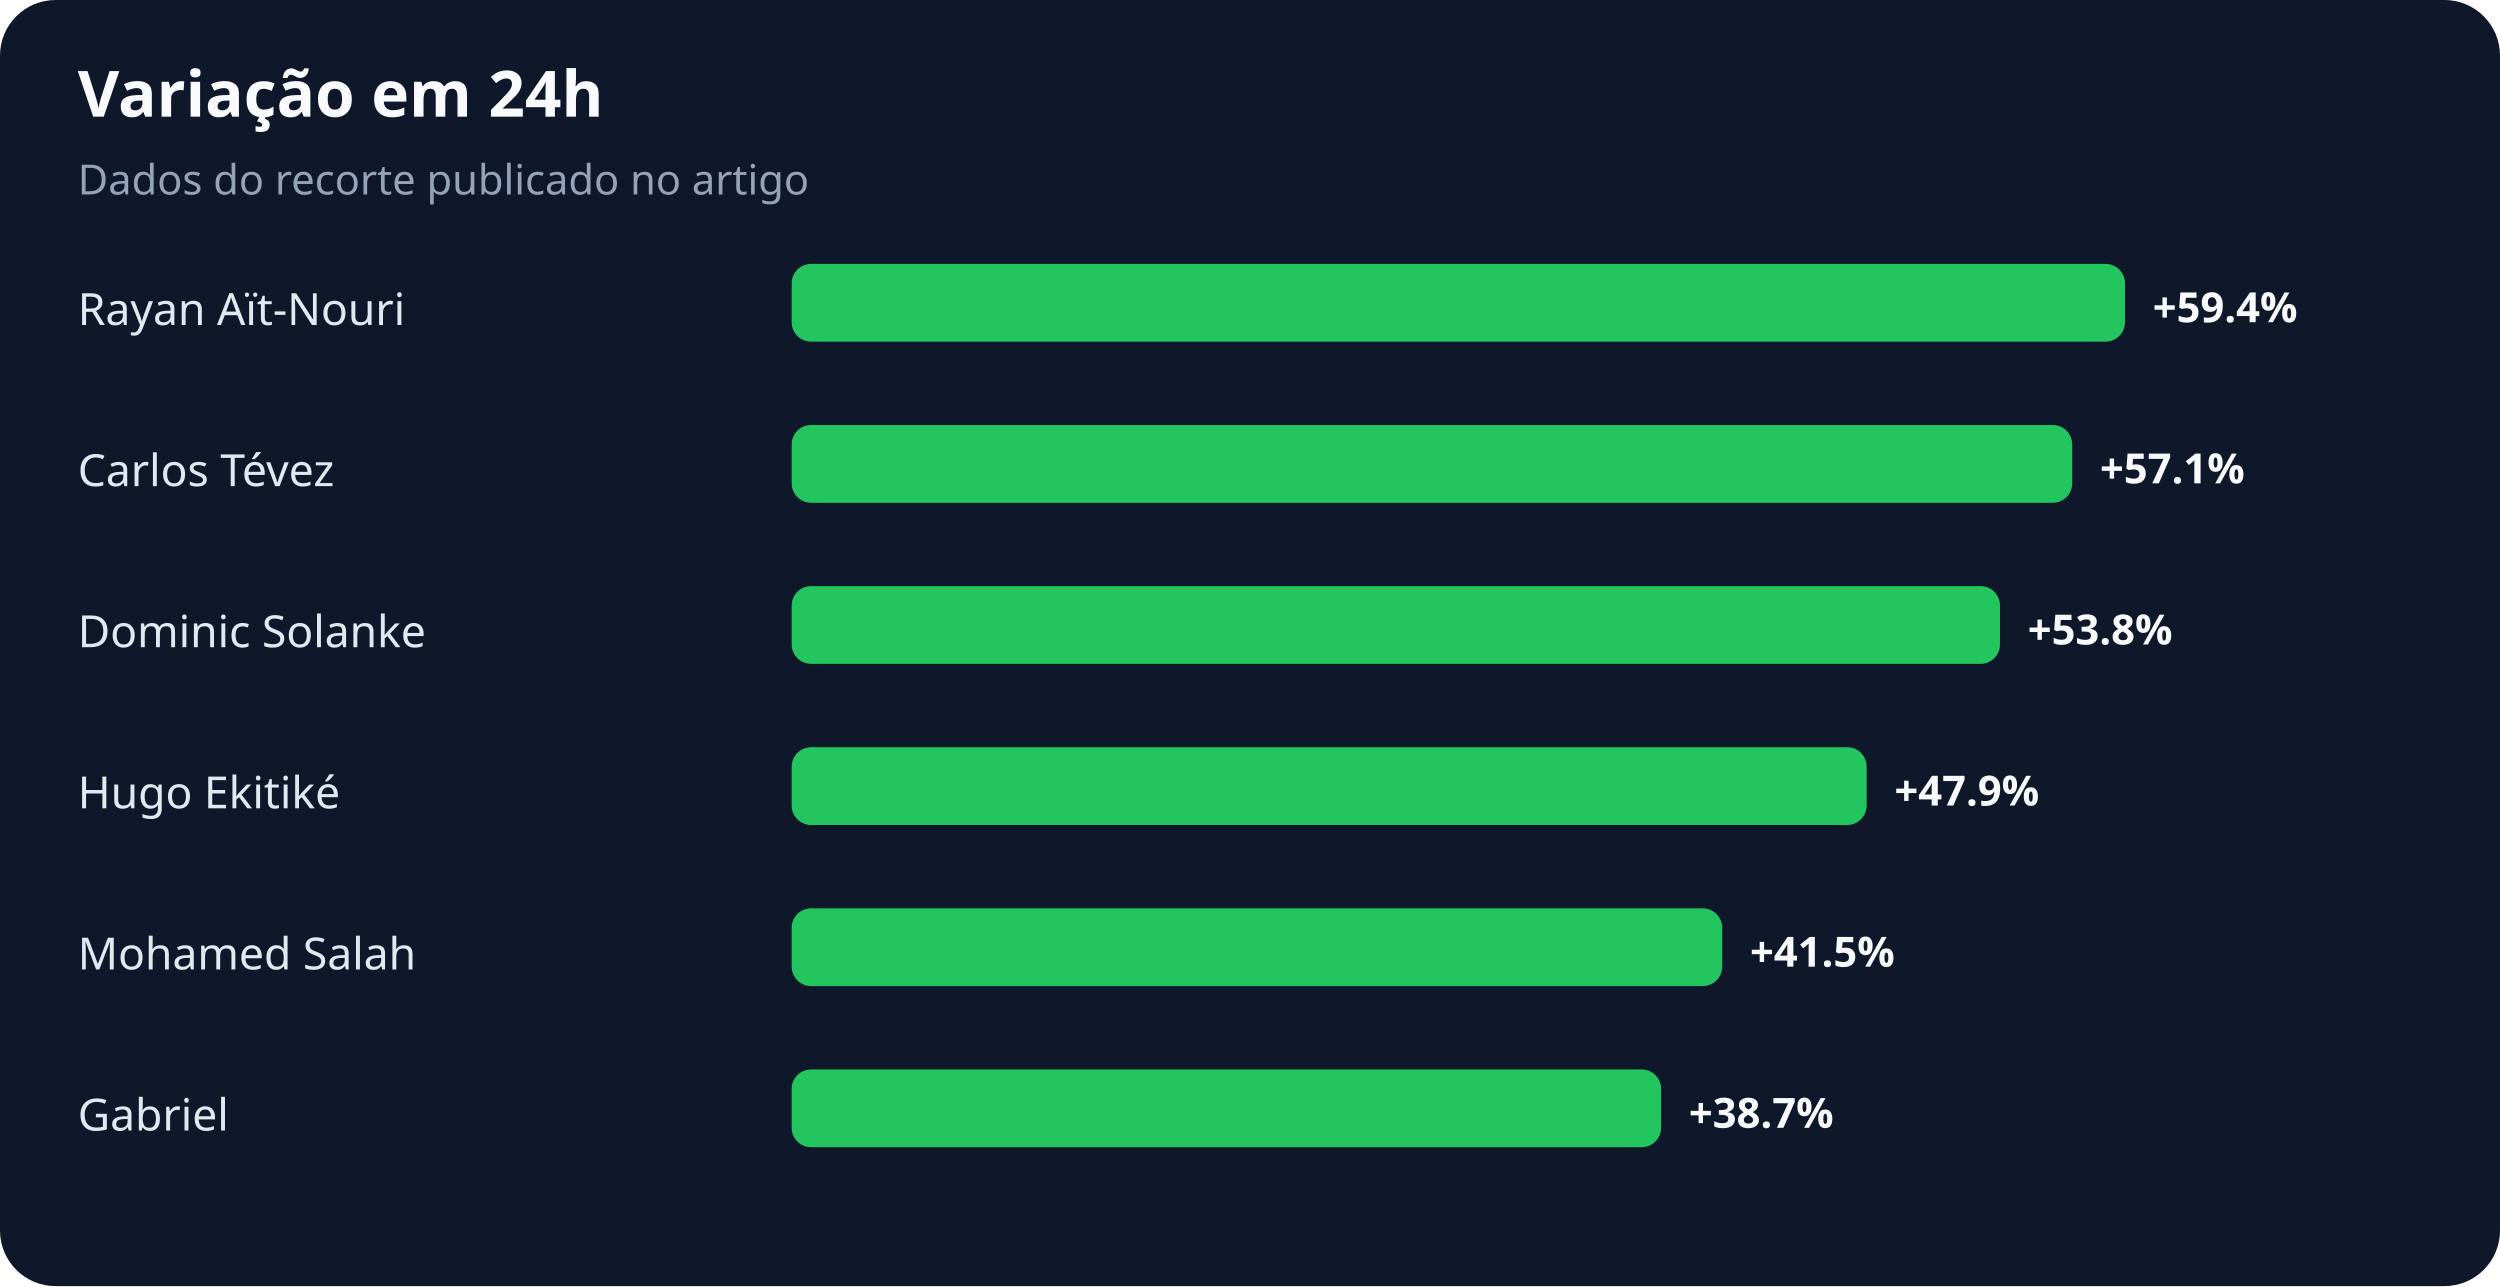
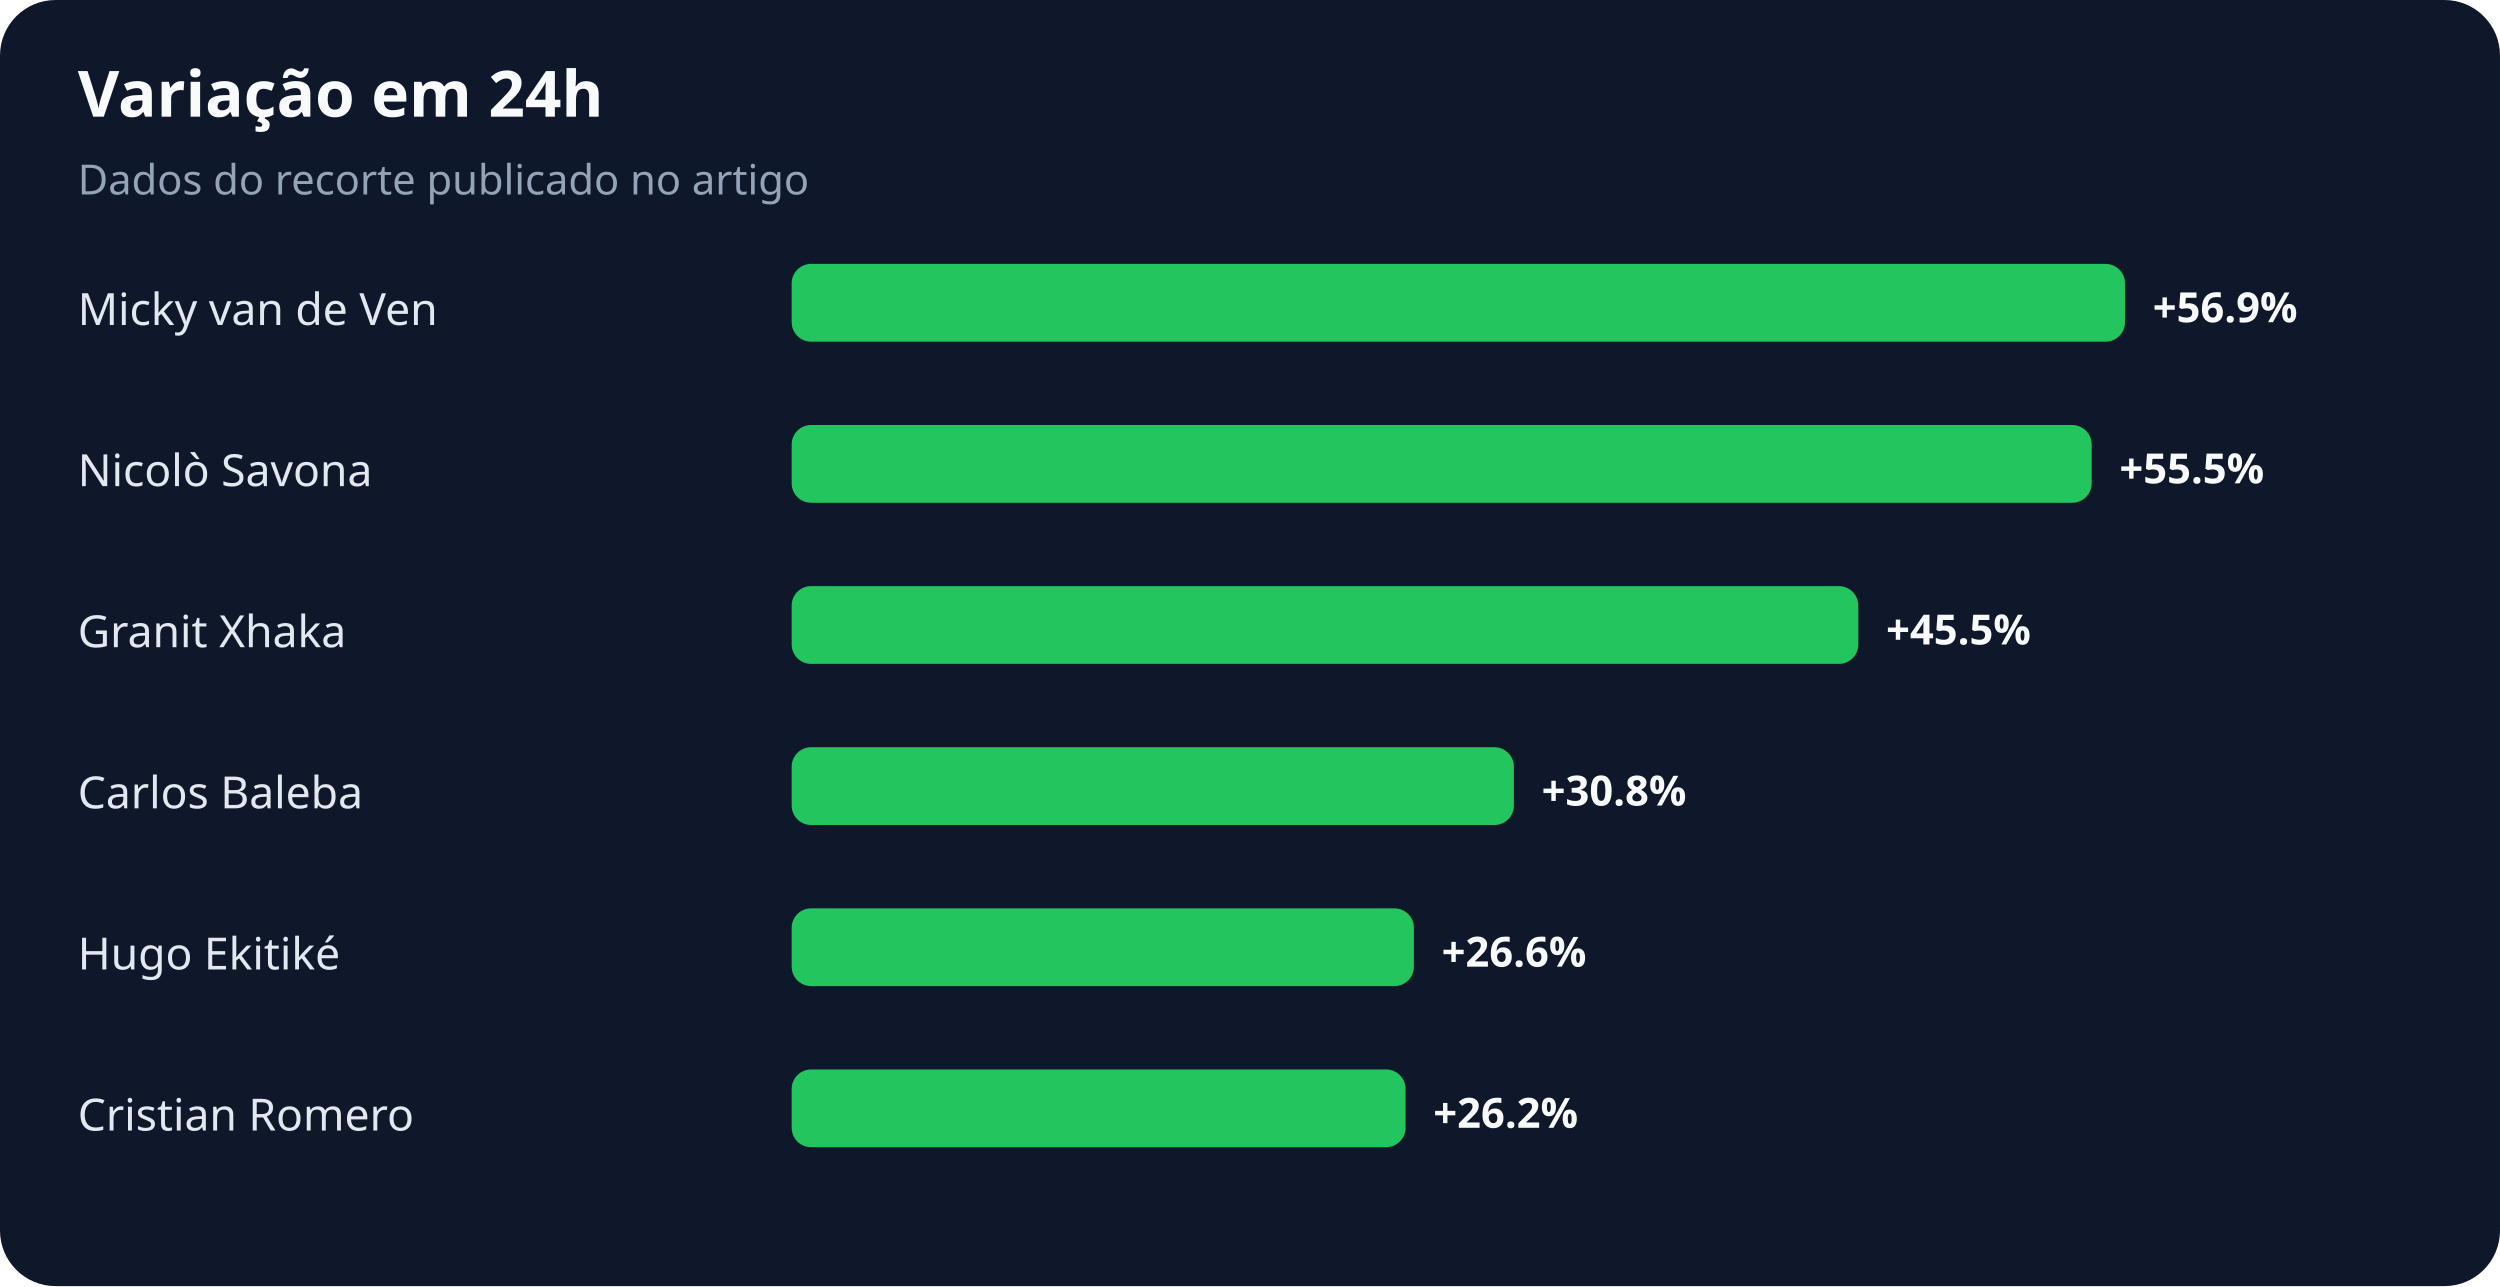
<svg xmlns="http://www.w3.org/2000/svg" width="900" height="463" viewBox="0 0 900 463" role="img" aria-labelledby="title desc">
  <rect width="100%" height="100%" rx="20" fill="#0f172a" />
  <text x="28" y="42" fill="#f8fafc" font-family="system-ui,sans-serif" font-size="23" font-weight="700">Variação em 24h</text>
  <text x="28" y="70" fill="#94a3b8" font-family="system-ui,sans-serif" font-size="15">Dados do recorte publicado no artigo</text>
-   <text x="28" y="117" fill="#e2e8f0" font-family="system-ui,sans-serif" font-size="16">Rayan Aït-Nouri</text>
+   <text x="28" y="117" fill="#e2e8f0" font-family="system-ui,sans-serif" font-size="16">Micky van de Ven</text>
  <rect x="285" y="95" width="480" height="28" rx="7" fill="#22c55e" />
-   <text x="775" y="116" fill="#f8fafc" font-family="system-ui,sans-serif" font-size="15" font-weight="700">+59.4%</text>
-   <text x="28" y="175" fill="#e2e8f0" font-family="system-ui,sans-serif" font-size="16">Carlos Tévez</text>
-   <rect x="285" y="153" width="461" height="28" rx="7" fill="#22c55e" />
-   <text x="756" y="174" fill="#f8fafc" font-family="system-ui,sans-serif" font-size="15" font-weight="700">+57.1%</text>
-   <text x="28" y="233" fill="#e2e8f0" font-family="system-ui,sans-serif" font-size="16">Dominic Solanke</text>
-   <rect x="285" y="211" width="435" height="28" rx="7" fill="#22c55e" />
-   <text x="730" y="232" fill="#f8fafc" font-family="system-ui,sans-serif" font-size="15" font-weight="700">+53.8%</text>
-   <text x="28" y="291" fill="#e2e8f0" font-family="system-ui,sans-serif" font-size="16">Hugo Ekitiké</text>
-   <rect x="285" y="269" width="387" height="28" rx="7" fill="#22c55e" />
-   <text x="682" y="290" fill="#f8fafc" font-family="system-ui,sans-serif" font-size="15" font-weight="700">+47.9%</text>
-   <text x="28" y="349" fill="#e2e8f0" font-family="system-ui,sans-serif" font-size="16">Mohamed Salah</text>
-   <rect x="285" y="327" width="335" height="28" rx="7" fill="#22c55e" />
-   <text x="630" y="348" fill="#f8fafc" font-family="system-ui,sans-serif" font-size="15" font-weight="700">+41.5%</text>
-   <text x="28" y="407" fill="#e2e8f0" font-family="system-ui,sans-serif" font-size="16">Gabriel</text>
-   <rect x="285" y="385" width="313" height="28" rx="7" fill="#22c55e" />
-   <text x="608" y="406" fill="#f8fafc" font-family="system-ui,sans-serif" font-size="15" font-weight="700">+38.7%</text>
+   <text x="775" y="116" fill="#f8fafc" font-family="system-ui,sans-serif" font-size="15" font-weight="700">+56.9%</text>
+   <text x="28" y="175" fill="#e2e8f0" font-family="system-ui,sans-serif" font-size="16">Nicolò Savona</text>
+   <rect x="285" y="153" width="468" height="28" rx="7" fill="#22c55e" />
+   <text x="763" y="174" fill="#f8fafc" font-family="system-ui,sans-serif" font-size="15" font-weight="700">+55.5%</text>
+   <text x="28" y="233" fill="#e2e8f0" font-family="system-ui,sans-serif" font-size="16">Granit Xhaka</text>
+   <rect x="285" y="211" width="384" height="28" rx="7" fill="#22c55e" />
+   <text x="679" y="232" fill="#f8fafc" font-family="system-ui,sans-serif" font-size="15" font-weight="700">+45.5%</text>
+   <text x="28" y="291" fill="#e2e8f0" font-family="system-ui,sans-serif" font-size="16">Carlos Baleba</text>
+   <rect x="285" y="269" width="260" height="28" rx="7" fill="#22c55e" />
+   <text x="555" y="290" fill="#f8fafc" font-family="system-ui,sans-serif" font-size="15" font-weight="700">+30.8%</text>
+   <text x="28" y="349" fill="#e2e8f0" font-family="system-ui,sans-serif" font-size="16">Hugo Ekitiké</text>
+   <rect x="285" y="327" width="224" height="28" rx="7" fill="#22c55e" />
+   <text x="519" y="348" fill="#f8fafc" font-family="system-ui,sans-serif" font-size="15" font-weight="700">+26.6%</text>
+   <text x="28" y="407" fill="#e2e8f0" font-family="system-ui,sans-serif" font-size="16">Cristian Romero</text>
+   <rect x="285" y="385" width="221" height="28" rx="7" fill="#22c55e" />
+   <text x="516" y="406" fill="#f8fafc" font-family="system-ui,sans-serif" font-size="15" font-weight="700">+26.2%</text>
</svg>
